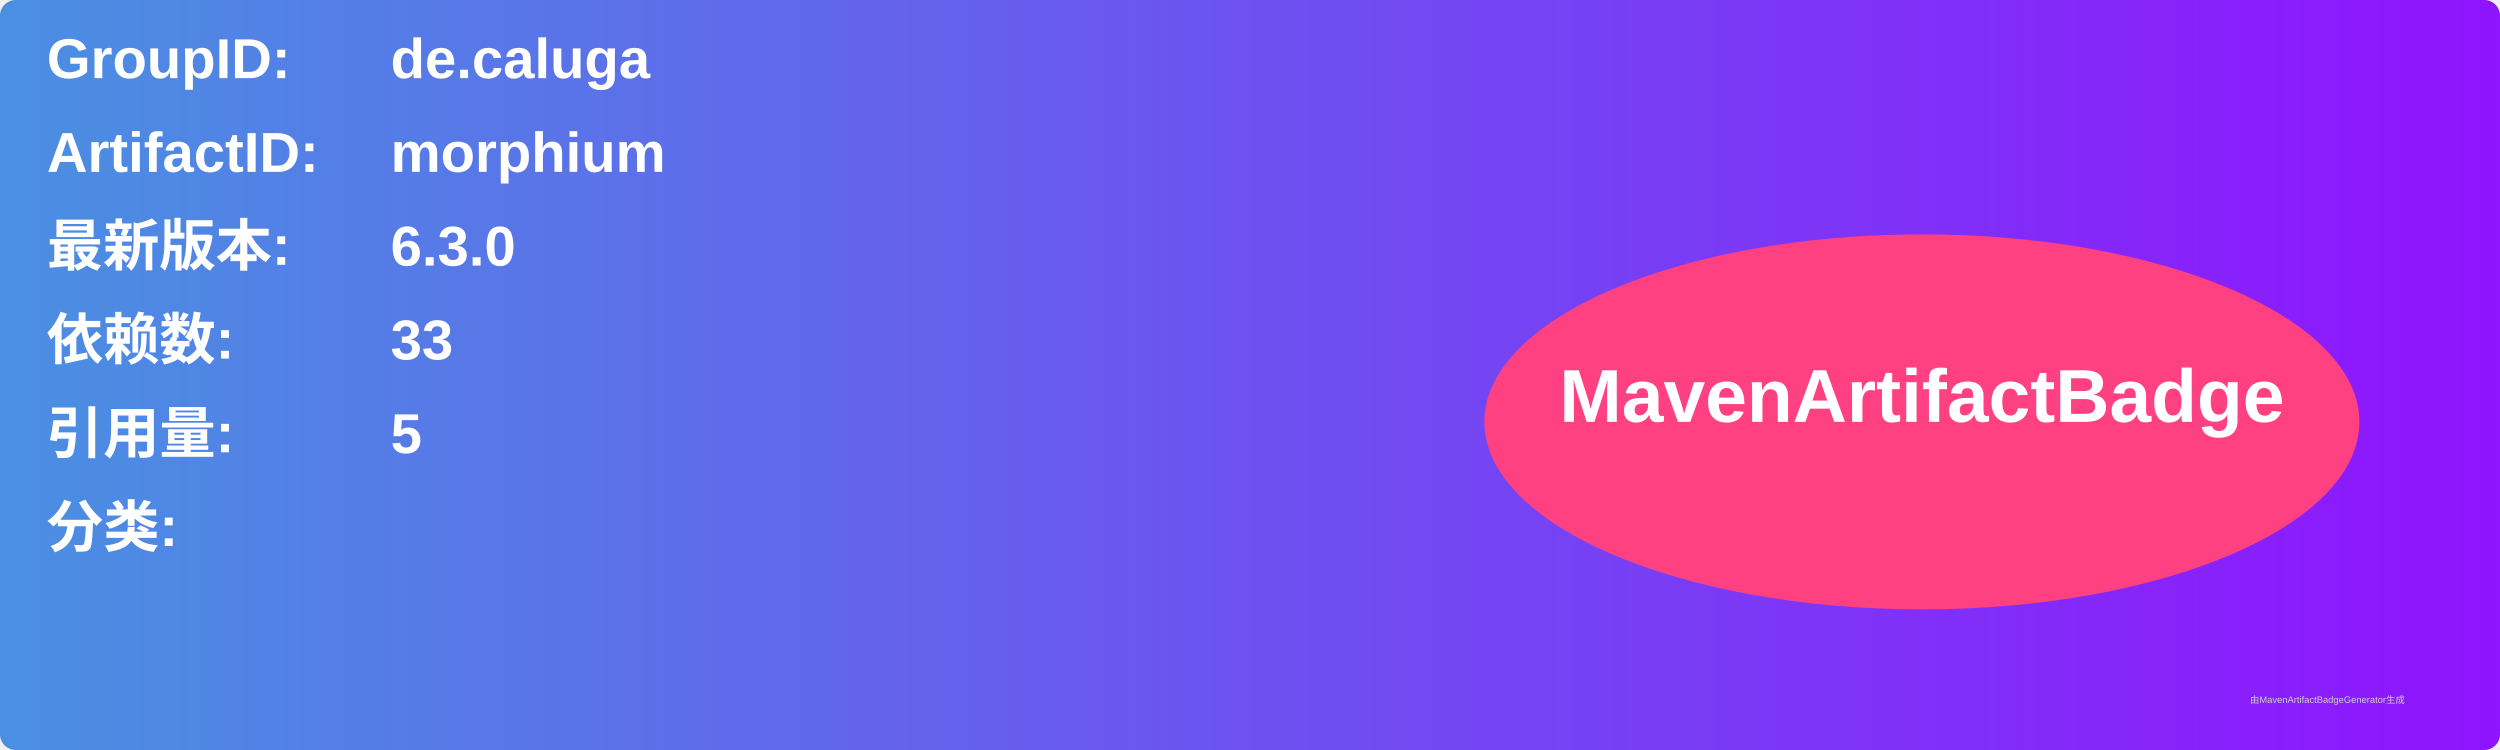
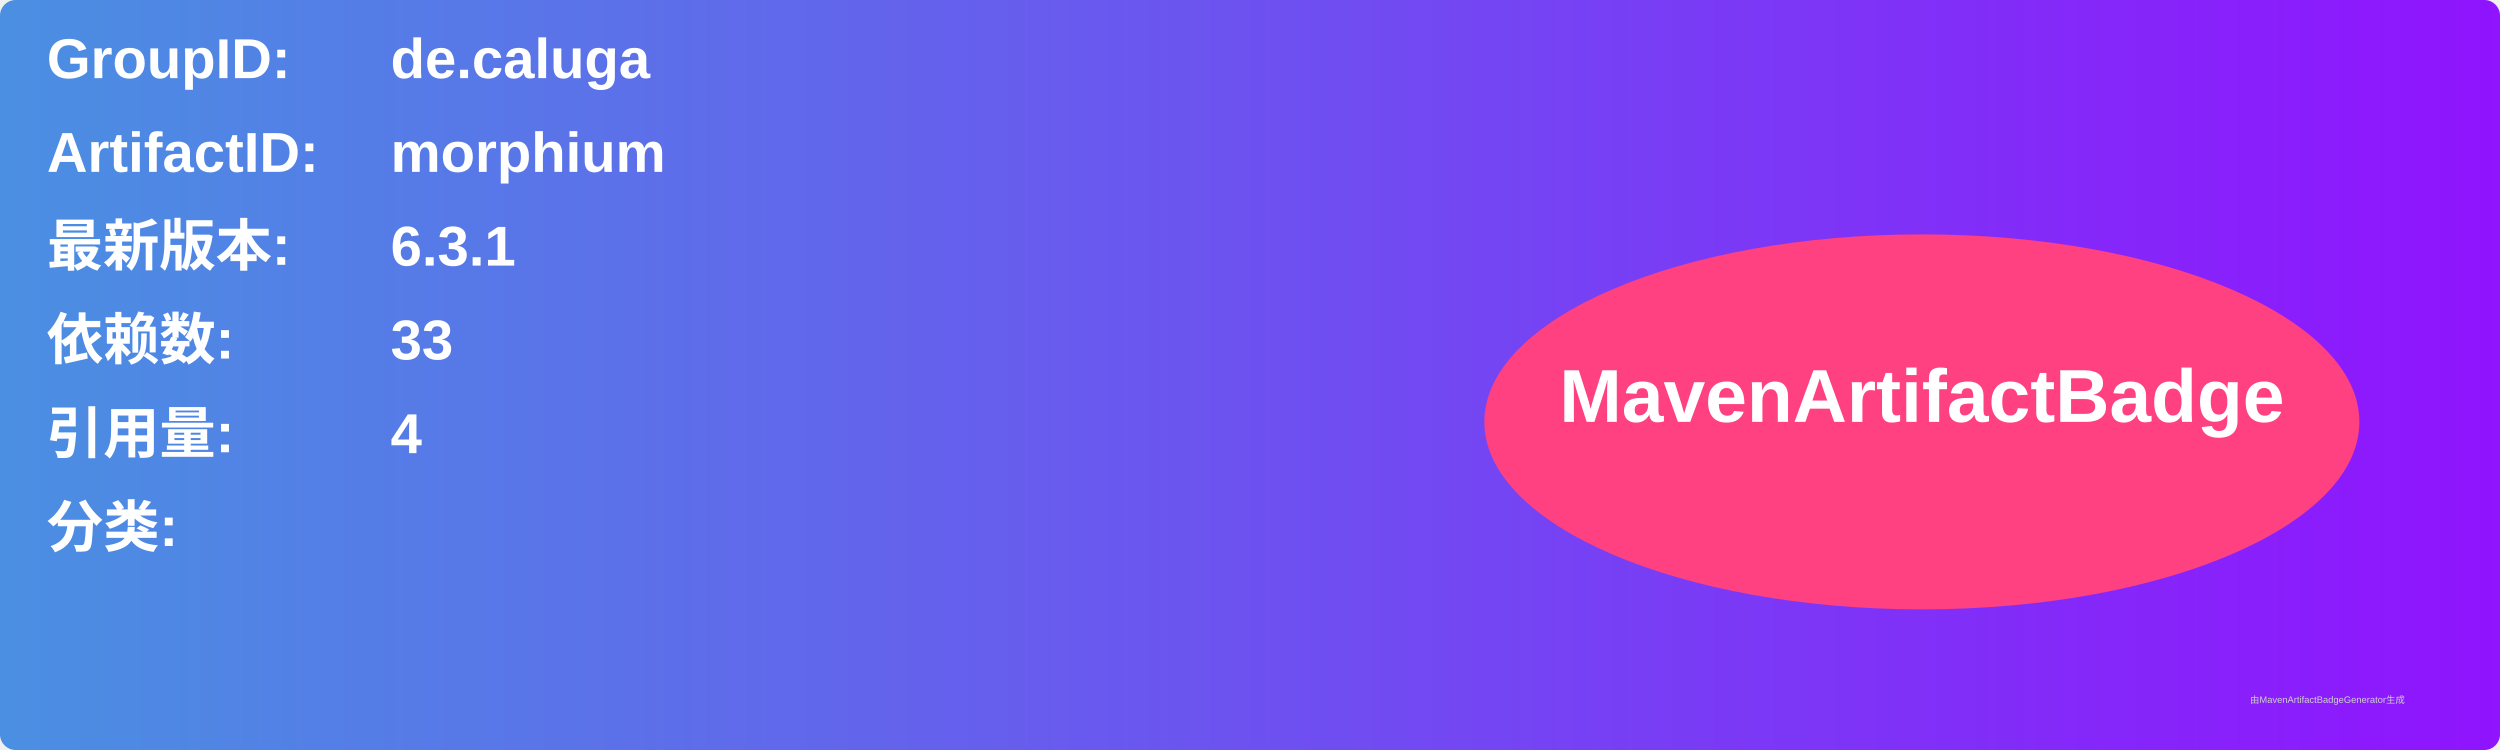
<svg xmlns="http://www.w3.org/2000/svg" width="800" height="240" viewBox="0 0 800 240">
  <linearGradient id="grad" x1="0%" y1="0%" x2="100%" y2="0%">
    <stop offset="0%" stop-color="#4a90e2" />
    <stop offset="100%" stop-color="#9013fe" />
  </linearGradient>
  <rect width="100%" height="100%" rx="5" ry="5" fill="url(#grad)" />
  <g transform="translate(15, 15)">
    <text x="0" y="10" font-family="Arial" font-size="18" fill="white" font-weight="bold" width="260">GroupID:</text>
    <text x="110" y="10" font-family="Arial" font-size="18" fill="white" font-weight="bold" width="460">de.caluga</text>
    <text x="0" y="40" font-family="Arial" font-size="18" fill="white" font-weight="bold" width="260">ArtifactID:</text>
    <text x="110" y="40" font-family="Arial" font-size="18" fill="white" font-weight="bold" width="460">morphium</text>
    <text x="0" y="70" font-family="Arial" font-size="18" fill="white" font-weight="bold">最新版本:</text>
    <text x="110" y="70" font-family="Arial" font-size="18" fill="white" font-weight="bold">
-       <tspan font-weight="bold">6.3.0</tspan>
+       <tspan font-weight="bold">6.3.1</tspan>
    </text>
    <text x="0" y="100" font-family="Arial" font-size="18" fill="white" font-weight="bold">依赖数: </text>
    <text x="110" y="100" font-family="Arial" font-size="18" fill="white">
      <tspan font-weight="bold">33</tspan>
    </text>
    <text x="0" y="130" font-family="Arial" font-size="18" fill="white" font-weight="bold">引用量: </text>
    <text x="110" y="130" font-family="Arial" font-size="18" fill="white">
-       <tspan font-weight="bold">5</tspan>
+       <tspan font-weight="bold">4</tspan>
    </text>
    <text x="0" y="160" font-family="Arial" font-size="18" fill="white" font-weight="bold">分类:</text>
    <text x="10" y="190" font-family="Arial" font-size="10" fill="white">
      <tspan font-weight="bold" />
    </text>
    <ellipse cx="600" cy="120" rx="140" ry="60" fill="#ff4081" />
    <text x="600" y="120" text-anchor="middle" font-family="Arial" font-size="24" fill="white" font-weight="bold">MavenArtifactBadge</text>
  </g>
  <text x="720" y="225" font-family="Arial" font-size="3" fill="#d0d0d0">由MavenArtifactBadgeGenerator生成</text>
</svg>
